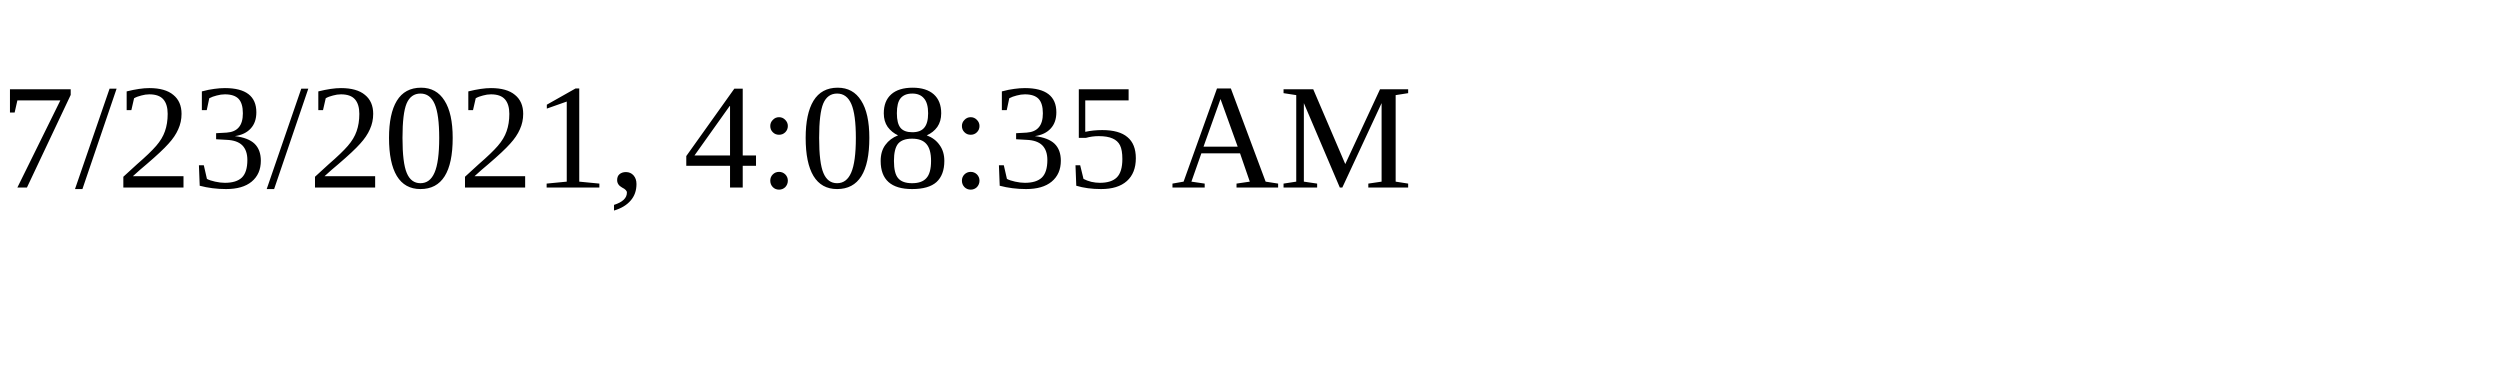
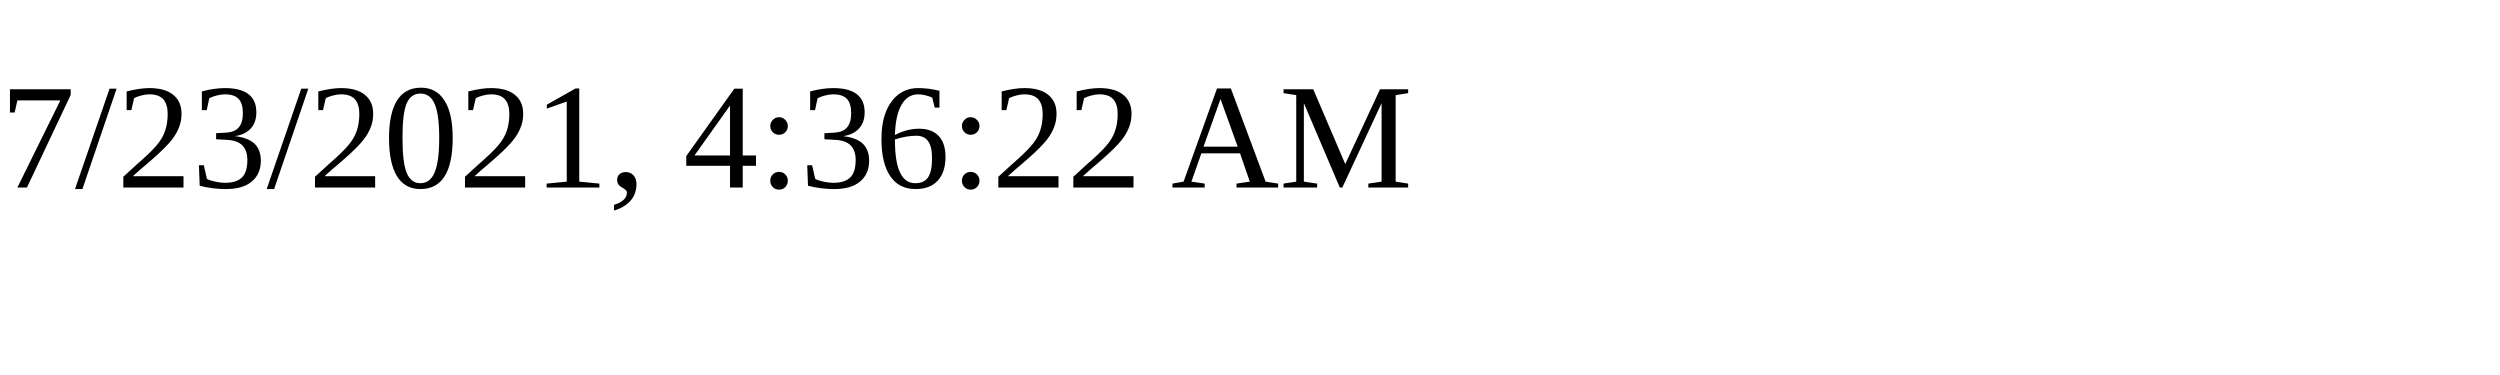
<svg xmlns="http://www.w3.org/2000/svg" height="30" width="200">
-   <text x="0" y="15">7/23/2021, 4:08:35 AM</text>
+   <text x="0" y="15">7/23/2021, 4:36:22 AM</text>
</svg>
